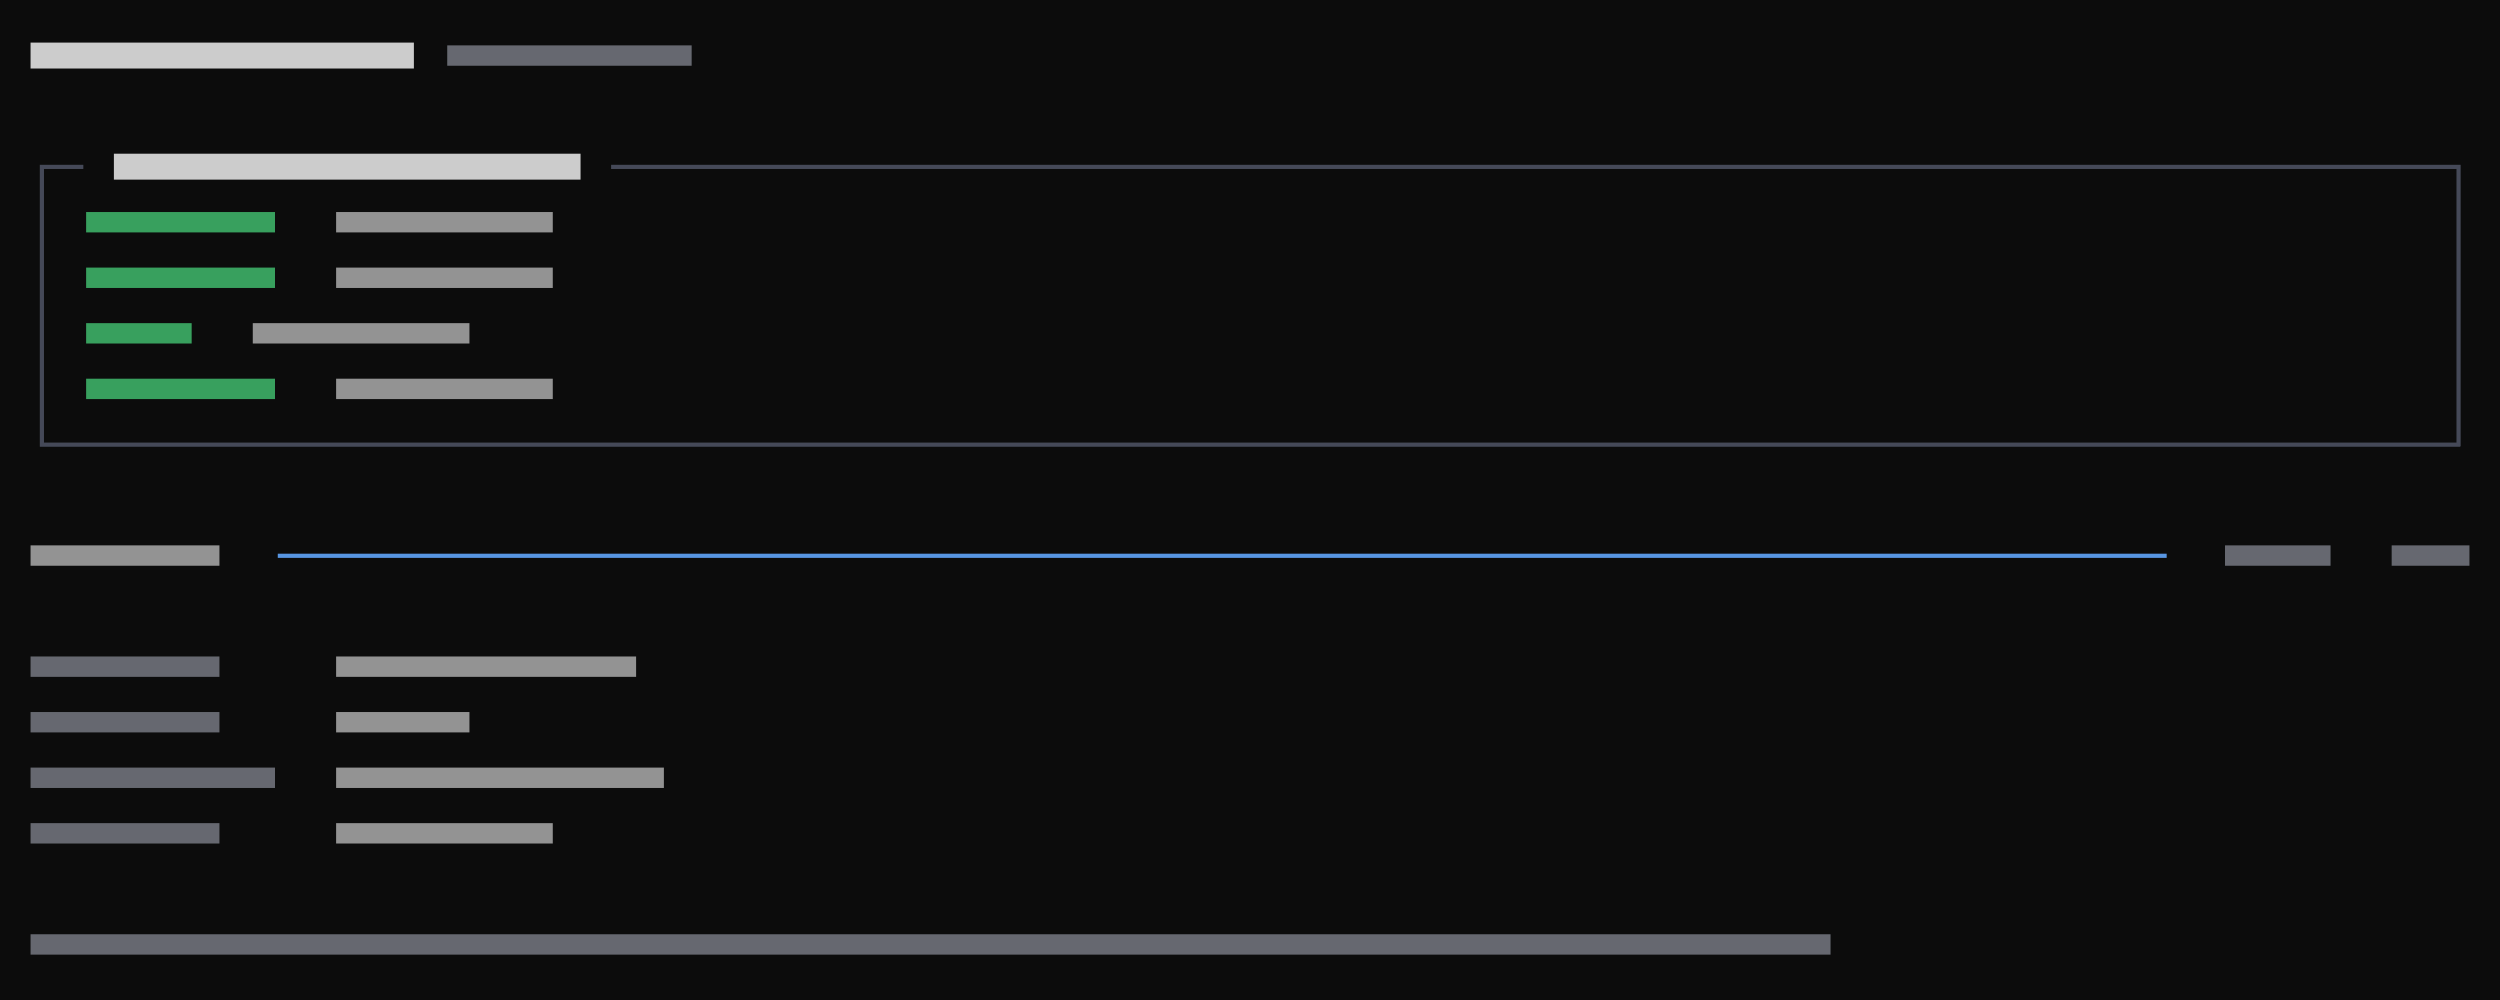
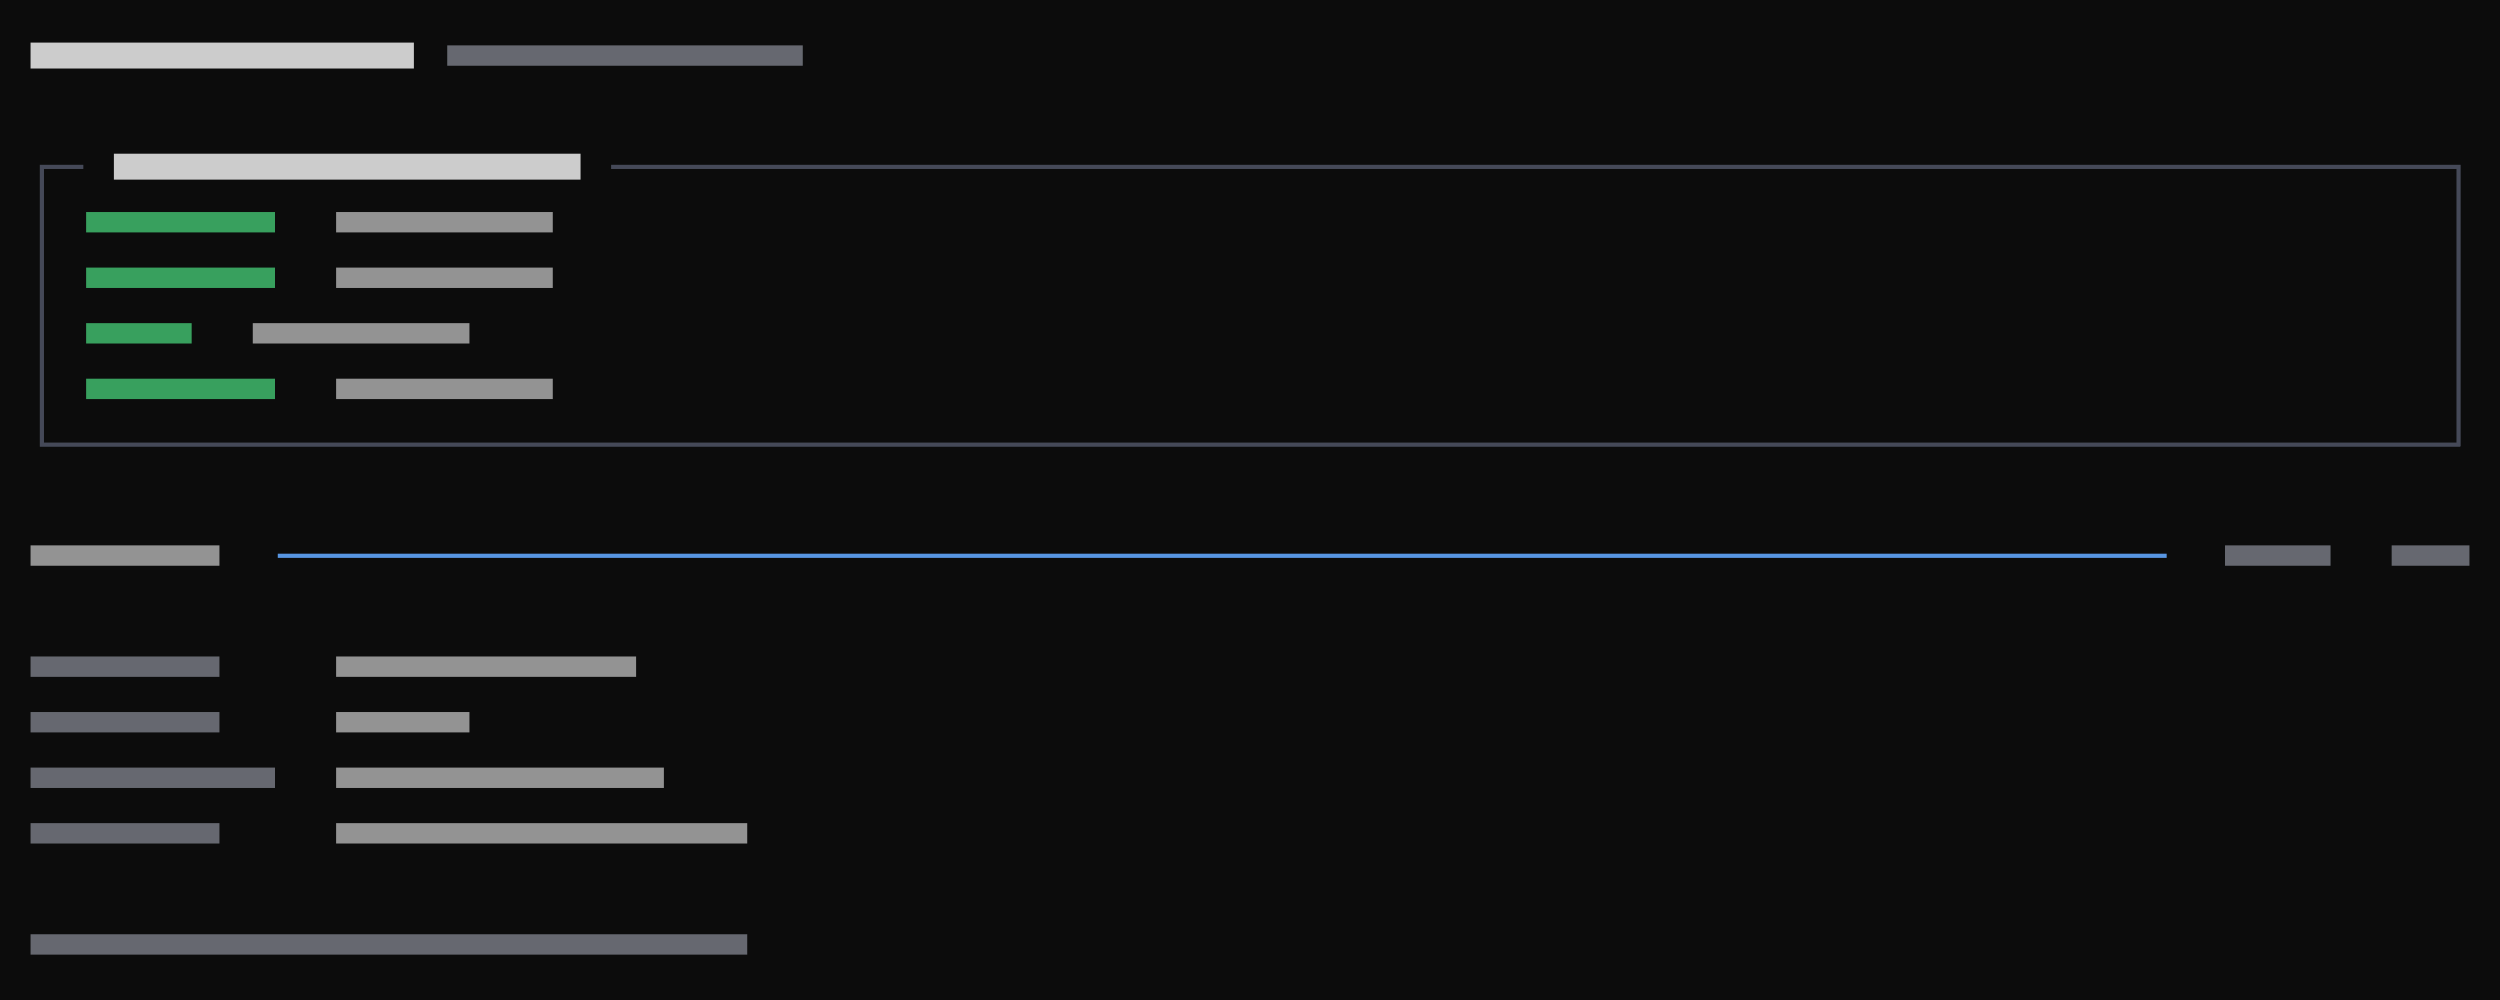
<svg xmlns="http://www.w3.org/2000/svg" viewBox="0 0 540 216" preserveAspectRatio="xMinYMin slice">
  <rect width="100%" height="100%" fill="#0c0c0c" />
  <g transform="translate(6 6)">
    <path fill="#4ade80" opacity="0.7" d="M12.6 39.8h40.8v4.4h-40.8zM12.6 51.8h40.8v4.4h-40.8zM12.6 63.8h22.8v4.4h-22.8zM12.6 75.8h40.8v4.4h-40.8z" />
    <path fill="#4b5060" opacity="0.9" d="M2.6 29.6h3.4v0.9h-3.4zM2.6 29.6h0.9v6.4h-0.9zM6 29.6h3.4v0.9h-3.4zM8.6 29.6h3.4v0.9h-3.4zM126 29.6h3.4v0.9h-3.4zM128.6 29.6h3.4v0.9h-3.4zM132 29.6h3.4v0.9h-3.4zM134.6 29.6h3.4v0.9h-3.4zM138 29.6h3.4v0.9h-3.4zM140.6 29.6h3.4v0.9h-3.4zM144 29.6h3.4v0.9h-3.4zM146.6 29.6h3.4v0.9h-3.4zM150 29.6h3.4v0.9h-3.4zM152.6 29.6h3.4v0.9h-3.4zM156 29.6h3.4v0.9h-3.4zM158.6 29.6h3.4v0.9h-3.4zM162 29.6h3.4v0.9h-3.4zM164.6 29.6h3.4v0.9h-3.4zM168 29.6h3.4v0.9h-3.4zM170.6 29.6h3.4v0.9h-3.4zM174 29.6h3.4v0.9h-3.4zM176.6 29.6h3.4v0.9h-3.4zM180 29.6h3.4v0.9h-3.4zM182.6 29.6h3.4v0.9h-3.4zM186 29.6h3.4v0.9h-3.4zM188.6 29.6h3.4v0.9h-3.4zM192 29.6h3.4v0.9h-3.4zM194.6 29.6h3.4v0.9h-3.4zM198 29.6h3.4v0.9h-3.4zM200.6 29.6h3.4v0.9h-3.4zM204 29.6h3.4v0.9h-3.4zM206.6 29.6h3.4v0.9h-3.4zM210 29.6h3.4v0.9h-3.4zM212.6 29.6h3.4v0.9h-3.4zM216 29.6h3.4v0.9h-3.4zM218.6 29.6h3.4v0.9h-3.4zM222 29.6h3.4v0.9h-3.4zM224.6 29.6h3.4v0.9h-3.4zM228 29.6h3.4v0.9h-3.4zM230.6 29.6h3.4v0.9h-3.4zM234 29.6h3.4v0.9h-3.4zM236.6 29.6h3.4v0.9h-3.4zM240 29.6h3.4v0.9h-3.4zM242.6 29.6h3.4v0.9h-3.4zM246 29.6h3.4v0.9h-3.4zM248.6 29.6h3.4v0.9h-3.4zM252 29.6h3.4v0.9h-3.4zM254.6 29.6h3.4v0.9h-3.4zM258 29.6h3.4v0.9h-3.4zM260.6 29.6h3.4v0.9h-3.4zM264 29.6h3.4v0.9h-3.4zM266.6 29.6h3.4v0.9h-3.4zM270 29.6h3.4v0.9h-3.4zM272.6 29.6h3.4v0.9h-3.4zM276 29.6h3.4v0.9h-3.4zM278.6 29.6h3.4v0.9h-3.4zM282 29.6h3.4v0.9h-3.4zM284.6 29.6h3.4v0.9h-3.4zM288 29.6h3.4v0.9h-3.4zM290.6 29.6h3.4v0.9h-3.4zM294 29.6h3.4v0.9h-3.4zM296.6 29.6h3.4v0.9h-3.4zM300 29.6h3.4v0.9h-3.4zM302.6 29.6h3.4v0.9h-3.4zM306 29.6h3.4v0.9h-3.4zM308.6 29.6h3.4v0.9h-3.4zM312 29.6h3.4v0.9h-3.4zM314.6 29.6h3.4v0.9h-3.4zM318 29.6h3.4v0.9h-3.4zM320.6 29.6h3.4v0.9h-3.4zM324 29.6h3.4v0.9h-3.4zM326.6 29.6h3.4v0.9h-3.4zM330 29.6h3.4v0.9h-3.4zM332.6 29.6h3.4v0.9h-3.4zM336 29.6h3.4v0.9h-3.4zM338.6 29.6h3.4v0.9h-3.4zM342 29.6h3.4v0.9h-3.4zM344.6 29.6h3.4v0.9h-3.4zM348 29.6h3.4v0.9h-3.4zM350.6 29.6h3.4v0.9h-3.4zM354 29.6h3.4v0.9h-3.4zM356.6 29.6h3.4v0.9h-3.4zM360 29.6h3.4v0.9h-3.4zM362.6 29.6h3.4v0.9h-3.4zM366 29.6h3.4v0.9h-3.4zM368.6 29.6h3.4v0.9h-3.4zM372 29.6h3.4v0.9h-3.4zM374.6 29.6h3.4v0.9h-3.4zM378 29.6h3.4v0.9h-3.4zM380.6 29.6h3.4v0.9h-3.4zM384 29.6h3.4v0.9h-3.4zM386.6 29.6h3.4v0.9h-3.4zM390 29.6h3.4v0.9h-3.4zM392.6 29.6h3.4v0.9h-3.4zM396 29.6h3.4v0.9h-3.4zM398.6 29.6h3.4v0.9h-3.4zM402 29.6h3.4v0.9h-3.4zM404.6 29.6h3.4v0.9h-3.4zM408 29.6h3.4v0.9h-3.4zM410.6 29.6h3.4v0.9h-3.4zM414 29.6h3.4v0.9h-3.4zM416.6 29.6h3.4v0.9h-3.4zM420 29.6h3.4v0.9h-3.4zM422.6 29.6h3.4v0.9h-3.4zM426 29.6h3.4v0.9h-3.4zM428.6 29.6h3.4v0.9h-3.4zM432 29.6h3.4v0.9h-3.4zM434.6 29.6h3.4v0.9h-3.4zM438 29.6h3.4v0.9h-3.4zM440.6 29.6h3.4v0.9h-3.4zM444 29.6h3.4v0.9h-3.4zM446.6 29.6h3.4v0.9h-3.4zM450 29.6h3.4v0.9h-3.4zM452.6 29.6h3.4v0.9h-3.4zM456 29.6h3.4v0.9h-3.4zM458.6 29.6h3.4v0.9h-3.4zM462 29.6h3.4v0.9h-3.4zM464.6 29.6h3.4v0.9h-3.4zM468 29.6h3.4v0.9h-3.4zM470.6 29.6h3.4v0.9h-3.4zM474 29.6h3.4v0.9h-3.4zM476.6 29.6h3.4v0.9h-3.4zM480 29.6h3.4v0.9h-3.4zM482.6 29.6h3.4v0.9h-3.4zM486 29.6h3.4v0.9h-3.4zM488.6 29.6h3.4v0.9h-3.4zM492 29.6h3.4v0.9h-3.4zM494.6 29.6h3.4v0.9h-3.4zM498 29.6h3.4v0.9h-3.4zM500.6 29.6h3.4v0.9h-3.4zM504 29.6h3.4v0.9h-3.4zM506.6 29.6h3.4v0.9h-3.4zM510 29.6h3.4v0.9h-3.4zM512.6 29.6h3.4v0.9h-3.4zM516 29.6h3.4v0.9h-3.4zM518.6 29.6h3.4v0.9h-3.4zM522 29.6h3.4v0.9h-3.4zM524.6 29.6h0.9v6.4h-0.9zM2.6 36h0.9v6.4h-0.9zM2.6 41.6h0.9v6.4h-0.9zM524.6 36h0.9v6.4h-0.9zM524.6 41.6h0.9v6.4h-0.9zM2.6 48h0.9v6.4h-0.9zM2.6 53.6h0.9v6.4h-0.9zM524.6 48h0.9v6.4h-0.9zM524.6 53.6h0.9v6.4h-0.9zM2.6 60h0.9v6.4h-0.9zM2.6 65.6h0.9v6.4h-0.9zM524.6 60h0.9v6.4h-0.9zM524.6 65.6h0.9v6.4h-0.9zM2.6 72h0.9v6.4h-0.9zM2.6 77.6h0.9v6.4h-0.9zM524.6 72h0.9v6.4h-0.9zM524.6 77.6h0.9v6.4h-0.9zM2.6 89.6h3.4v0.9h-3.4zM2.6 84h0.9v6.4h-0.9zM6 89.6h3.4v0.9h-3.4zM8.6 89.6h3.4v0.9h-3.4zM12 89.6h3.4v0.9h-3.4zM14.6 89.6h3.4v0.9h-3.4zM18 89.6h3.4v0.9h-3.4zM20.6 89.6h3.4v0.9h-3.4zM24 89.6h3.4v0.9h-3.4zM26.6 89.6h3.4v0.9h-3.4zM30 89.6h3.4v0.9h-3.4zM32.6 89.6h3.4v0.9h-3.4zM36 89.6h3.4v0.9h-3.4zM38.6 89.6h3.4v0.9h-3.4zM42 89.6h3.4v0.9h-3.4zM44.6 89.6h3.4v0.9h-3.4zM48 89.6h3.4v0.9h-3.4zM50.6 89.6h3.4v0.9h-3.4zM54 89.6h3.4v0.9h-3.4zM56.6 89.6h3.4v0.9h-3.4zM60 89.6h3.4v0.9h-3.4zM62.6 89.6h3.4v0.9h-3.4zM66 89.6h3.4v0.9h-3.4zM68.6 89.6h3.4v0.9h-3.4zM72 89.6h3.4v0.9h-3.4zM74.6 89.6h3.4v0.9h-3.4zM78 89.6h3.4v0.9h-3.4zM80.6 89.6h3.4v0.9h-3.4zM84 89.6h3.4v0.9h-3.4zM86.6 89.6h3.4v0.9h-3.4zM90 89.6h3.4v0.9h-3.4zM92.6 89.6h3.4v0.9h-3.4zM96 89.6h3.4v0.9h-3.4zM98.6 89.6h3.4v0.9h-3.4zM102 89.6h3.4v0.9h-3.4zM104.6 89.6h3.4v0.9h-3.4zM108 89.6h3.4v0.9h-3.4zM110.6 89.6h3.4v0.9h-3.4zM114 89.6h3.4v0.9h-3.4zM116.6 89.6h3.4v0.9h-3.4zM120 89.6h3.4v0.9h-3.4zM122.6 89.6h3.4v0.9h-3.4zM126 89.6h3.4v0.9h-3.4zM128.6 89.6h3.4v0.9h-3.4zM132 89.6h3.4v0.9h-3.4zM134.6 89.6h3.4v0.9h-3.4zM138 89.6h3.4v0.9h-3.4zM140.6 89.6h3.4v0.9h-3.4zM144 89.6h3.4v0.9h-3.4zM146.6 89.6h3.4v0.9h-3.4zM150 89.6h3.4v0.9h-3.4zM152.6 89.6h3.4v0.9h-3.4zM156 89.6h3.4v0.9h-3.4zM158.6 89.6h3.4v0.9h-3.4zM162 89.6h3.4v0.9h-3.4zM164.6 89.6h3.4v0.9h-3.4zM168 89.6h3.4v0.9h-3.4zM170.6 89.6h3.4v0.9h-3.4zM174 89.6h3.4v0.9h-3.4zM176.6 89.6h3.4v0.9h-3.4zM180 89.6h3.4v0.9h-3.4zM182.6 89.6h3.4v0.9h-3.4zM186 89.6h3.4v0.9h-3.4zM188.6 89.6h3.4v0.9h-3.4zM192 89.6h3.4v0.9h-3.4zM194.6 89.6h3.4v0.9h-3.4zM198 89.6h3.4v0.9h-3.4zM200.6 89.6h3.4v0.9h-3.4zM204 89.6h3.4v0.9h-3.4zM206.6 89.6h3.4v0.9h-3.4zM210 89.6h3.4v0.9h-3.4zM212.6 89.6h3.4v0.9h-3.4zM216 89.6h3.4v0.9h-3.4zM218.6 89.6h3.4v0.9h-3.4zM222 89.6h3.4v0.9h-3.4zM224.6 89.6h3.4v0.9h-3.4zM228 89.6h3.4v0.9h-3.4zM230.6 89.6h3.4v0.9h-3.4zM234 89.6h3.4v0.9h-3.4zM236.6 89.6h3.4v0.9h-3.4zM240 89.6h3.4v0.9h-3.4zM242.6 89.6h3.4v0.9h-3.4zM246 89.6h3.4v0.9h-3.4zM248.6 89.6h3.4v0.9h-3.4zM252 89.6h3.4v0.9h-3.4zM254.6 89.6h3.4v0.9h-3.4zM258 89.6h3.4v0.9h-3.4zM260.6 89.6h3.4v0.9h-3.4zM264 89.6h3.4v0.9h-3.4zM266.6 89.6h3.4v0.9h-3.4zM270 89.6h3.4v0.9h-3.4zM272.6 89.6h3.4v0.9h-3.4zM276 89.6h3.4v0.9h-3.4zM278.6 89.6h3.4v0.9h-3.4zM282 89.6h3.4v0.9h-3.4zM284.6 89.6h3.4v0.9h-3.4zM288 89.6h3.4v0.9h-3.4zM290.6 89.6h3.4v0.9h-3.4zM294 89.6h3.4v0.9h-3.4zM296.6 89.6h3.4v0.9h-3.4zM300 89.6h3.4v0.9h-3.4zM302.6 89.6h3.4v0.9h-3.4zM306 89.6h3.4v0.9h-3.4zM308.6 89.6h3.4v0.9h-3.4zM312 89.6h3.4v0.9h-3.4zM314.6 89.6h3.4v0.9h-3.4zM318 89.6h3.4v0.9h-3.4zM320.6 89.6h3.4v0.9h-3.4zM324 89.6h3.4v0.9h-3.4zM326.6 89.6h3.4v0.9h-3.4zM330 89.6h3.4v0.9h-3.4zM332.6 89.6h3.4v0.9h-3.4zM336 89.6h3.4v0.9h-3.4zM338.6 89.6h3.4v0.9h-3.4zM342 89.6h3.4v0.9h-3.4zM344.6 89.6h3.4v0.9h-3.4zM348 89.6h3.4v0.9h-3.4zM350.6 89.6h3.4v0.9h-3.4zM354 89.6h3.4v0.9h-3.4zM356.6 89.6h3.4v0.9h-3.4zM360 89.6h3.4v0.9h-3.4zM362.6 89.6h3.4v0.9h-3.4zM366 89.6h3.4v0.9h-3.4zM368.6 89.6h3.4v0.9h-3.4zM372 89.6h3.4v0.9h-3.4zM374.6 89.6h3.4v0.9h-3.4zM378 89.6h3.4v0.9h-3.4zM380.6 89.6h3.4v0.9h-3.4zM384 89.6h3.4v0.9h-3.4zM386.6 89.6h3.4v0.9h-3.4zM390 89.6h3.4v0.9h-3.4zM392.6 89.6h3.4v0.9h-3.4zM396 89.6h3.4v0.9h-3.4zM398.6 89.6h3.4v0.9h-3.4zM402 89.6h3.4v0.9h-3.4zM404.6 89.6h3.4v0.9h-3.4zM408 89.6h3.4v0.9h-3.4zM410.6 89.6h3.4v0.9h-3.4zM414 89.6h3.4v0.9h-3.4zM416.6 89.6h3.4v0.9h-3.4zM420 89.6h3.4v0.9h-3.4zM422.6 89.6h3.4v0.9h-3.4zM426 89.6h3.4v0.9h-3.4zM428.6 89.6h3.4v0.9h-3.4zM432 89.6h3.4v0.9h-3.4zM434.6 89.6h3.4v0.9h-3.4zM438 89.6h3.4v0.9h-3.4zM440.6 89.6h3.4v0.9h-3.4zM444 89.6h3.4v0.9h-3.4zM446.6 89.6h3.4v0.9h-3.4zM450 89.6h3.4v0.9h-3.4zM452.6 89.6h3.4v0.9h-3.4zM456 89.6h3.4v0.9h-3.4zM458.6 89.6h3.4v0.9h-3.4zM462 89.6h3.4v0.9h-3.4zM464.6 89.6h3.4v0.9h-3.4zM468 89.6h3.4v0.9h-3.4zM470.6 89.6h3.4v0.9h-3.4zM474 89.6h3.4v0.9h-3.4zM476.6 89.6h3.4v0.9h-3.4zM480 89.6h3.4v0.9h-3.4zM482.6 89.6h3.4v0.9h-3.4zM486 89.6h3.4v0.9h-3.4zM488.6 89.6h3.4v0.9h-3.4zM492 89.6h3.4v0.9h-3.4zM494.6 89.6h3.4v0.9h-3.4zM498 89.6h3.4v0.9h-3.4zM500.6 89.6h3.4v0.9h-3.4zM504 89.6h3.4v0.9h-3.4zM506.6 89.6h3.4v0.9h-3.4zM510 89.6h3.4v0.9h-3.4zM512.6 89.6h3.4v0.9h-3.4zM516 89.6h3.4v0.9h-3.4zM518.6 89.6h3.4v0.9h-3.4zM522 89.6h3.4v0.9h-3.4zM524.6 84h0.9v6.4h-0.9z" />
    <path fill="#60a5fa" opacity="0.9" d="M54 113.6h3.4v0.9h-3.4zM56.6 113.6h3.4v0.9h-3.4zM60 113.6h3.4v0.9h-3.4zM62.6 113.6h3.4v0.9h-3.4zM66 113.6h3.4v0.9h-3.4zM68.6 113.6h3.4v0.9h-3.4zM72 113.6h3.4v0.9h-3.4zM74.6 113.6h3.4v0.9h-3.4zM78 113.6h3.4v0.9h-3.4zM80.6 113.6h3.4v0.9h-3.4zM84 113.6h3.4v0.9h-3.4zM86.6 113.6h3.4v0.9h-3.4zM90 113.6h3.4v0.9h-3.4zM92.6 113.6h3.4v0.9h-3.4zM96 113.6h3.4v0.9h-3.4zM98.6 113.6h3.4v0.9h-3.4zM102 113.6h3.4v0.9h-3.4zM104.6 113.6h3.4v0.9h-3.4zM108 113.6h3.4v0.9h-3.4zM110.6 113.6h3.4v0.9h-3.4zM114 113.6h3.4v0.9h-3.4zM116.6 113.6h3.4v0.9h-3.4zM120 113.6h3.4v0.9h-3.4zM122.6 113.6h3.4v0.9h-3.4zM126 113.6h3.4v0.9h-3.4zM128.6 113.6h3.4v0.9h-3.4zM132 113.6h3.4v0.9h-3.4zM134.6 113.6h3.4v0.9h-3.4zM138 113.6h3.4v0.9h-3.4zM140.6 113.6h3.4v0.9h-3.4zM144 113.6h3.4v0.9h-3.4zM146.6 113.6h3.4v0.9h-3.4zM150 113.6h3.4v0.9h-3.4zM152.6 113.6h3.4v0.9h-3.4zM156 113.6h3.4v0.9h-3.4zM158.6 113.6h3.4v0.9h-3.4zM162 113.6h3.4v0.9h-3.4zM164.6 113.6h3.4v0.9h-3.4zM168 113.6h3.4v0.9h-3.4zM170.6 113.6h3.4v0.9h-3.4zM174 113.6h3.4v0.9h-3.4zM176.6 113.6h3.4v0.9h-3.4zM180 113.6h3.4v0.9h-3.4zM182.6 113.6h3.4v0.9h-3.4zM186 113.6h3.4v0.9h-3.4zM188.6 113.6h3.4v0.9h-3.4zM192 113.6h3.4v0.9h-3.4zM194.6 113.6h3.4v0.9h-3.4zM198 113.6h3.4v0.9h-3.4zM200.6 113.6h3.4v0.9h-3.4zM204 113.6h3.4v0.9h-3.4zM206.6 113.6h3.4v0.9h-3.4zM210 113.6h3.4v0.9h-3.4zM212.6 113.6h3.4v0.9h-3.4zM216 113.6h3.4v0.9h-3.4zM218.6 113.6h3.4v0.9h-3.4zM222 113.6h3.4v0.9h-3.4zM224.6 113.6h3.4v0.9h-3.4zM228 113.6h3.4v0.9h-3.4zM230.6 113.6h3.4v0.9h-3.4zM234 113.6h3.4v0.9h-3.4zM236.6 113.6h3.4v0.9h-3.4zM240 113.6h3.4v0.9h-3.4zM242.6 113.6h3.4v0.9h-3.4zM246 113.6h3.4v0.9h-3.4zM248.6 113.6h3.4v0.9h-3.4zM252 113.6h3.4v0.9h-3.4zM254.6 113.6h3.4v0.9h-3.4zM258 113.6h3.4v0.9h-3.4zM260.6 113.6h3.4v0.9h-3.4zM264 113.6h3.4v0.9h-3.4zM266.6 113.6h3.4v0.9h-3.4zM270 113.6h3.4v0.9h-3.4zM272.6 113.6h3.4v0.9h-3.4zM276 113.6h3.4v0.9h-3.4zM278.6 113.6h3.4v0.9h-3.4zM282 113.6h3.4v0.9h-3.4zM284.6 113.6h3.4v0.9h-3.4zM288 113.6h3.4v0.9h-3.4zM290.6 113.6h3.4v0.9h-3.4zM294 113.6h3.4v0.9h-3.4zM296.6 113.6h3.4v0.9h-3.4zM300 113.6h3.4v0.9h-3.4zM302.6 113.6h3.4v0.9h-3.4zM306 113.6h3.4v0.9h-3.4zM308.6 113.6h3.4v0.9h-3.4zM312 113.6h3.4v0.9h-3.4zM314.6 113.6h3.4v0.9h-3.4zM318 113.6h3.4v0.9h-3.4zM320.6 113.6h3.4v0.9h-3.4zM324 113.6h3.4v0.9h-3.4zM326.6 113.6h3.4v0.9h-3.4zM330 113.6h3.4v0.9h-3.4zM332.6 113.6h3.4v0.9h-3.4zM336 113.6h3.4v0.9h-3.4zM338.6 113.6h3.4v0.9h-3.4zM342 113.6h3.4v0.9h-3.4zM344.6 113.6h3.4v0.9h-3.4zM348 113.6h3.4v0.9h-3.4zM350.6 113.6h3.4v0.9h-3.4zM354 113.6h3.4v0.9h-3.4zM356.6 113.6h3.4v0.9h-3.4zM360 113.6h3.4v0.9h-3.4zM362.6 113.6h3.4v0.9h-3.4zM366 113.6h3.4v0.9h-3.4zM368.6 113.6h3.4v0.9h-3.4zM372 113.6h3.4v0.9h-3.4zM374.6 113.6h3.4v0.9h-3.4zM378 113.6h3.4v0.9h-3.4zM380.6 113.6h3.4v0.9h-3.4zM384 113.6h3.4v0.9h-3.4zM386.6 113.6h3.4v0.9h-3.4zM390 113.6h3.4v0.9h-3.4zM392.6 113.6h3.4v0.9h-3.4zM396 113.6h3.4v0.9h-3.4zM398.6 113.6h3.4v0.9h-3.4zM402 113.6h3.4v0.9h-3.4zM404.6 113.6h3.4v0.9h-3.4zM408 113.6h3.4v0.9h-3.4zM410.6 113.6h3.4v0.9h-3.4zM414 113.6h3.4v0.9h-3.4zM416.6 113.6h3.4v0.9h-3.4zM420 113.6h3.4v0.9h-3.4zM422.6 113.6h3.4v0.9h-3.4zM426 113.6h3.4v0.9h-3.4zM428.6 113.6h3.4v0.9h-3.4zM432 113.6h3.4v0.9h-3.4zM434.6 113.6h3.4v0.9h-3.4zM438 113.6h3.4v0.9h-3.4zM440.6 113.6h3.4v0.9h-3.4zM444 113.6h3.4v0.9h-3.4zM446.6 113.6h3.4v0.9h-3.4zM450 113.6h3.4v0.9h-3.4zM452.6 113.6h3.4v0.9h-3.4zM456 113.6h3.4v0.9h-3.4zM458.6 113.6h3.4v0.9h-3.4z" />
-     <path fill="#8b8f9a" opacity="0.7" d="M90.6 3.8h52.8v4.4h-52.8zM474.6 111.8h22.8v4.4h-22.8zM510.6 111.8h16.8v4.4h-16.8zM0.6 135.8h40.8v4.4h-40.8zM0.6 147.8h40.8v4.4h-40.8zM0.6 159.8h52.8v4.4h-52.8zM0.6 171.8h40.8v4.4h-40.8zM0.6 195.8h388.8v4.4h-388.8z" />
-     <path fill="#cccccc" opacity="0.7" d="M66.6 39.8h46.8v4.4h-46.8zM66.6 51.8h46.8v4.4h-46.8zM48.6 63.8h46.8v4.4h-46.8zM66.6 75.8h46.8v4.4h-46.8zM0.6 111.8h40.8v4.4h-40.8zM66.6 135.8h64.8v4.4h-64.8zM66.6 147.8h28.8v4.4h-28.8zM66.6 159.8h70.8v4.4h-70.8zM66.6 171.8h46.8v4.4h-46.8z" />
+     <path fill="#8b8f9a" opacity="0.7" d="M90.6 3.8h76.8v4.4h-76.8zM474.6 111.8h22.8v4.4h-22.8zM510.6 111.8h16.8v4.4h-16.8zM0.6 135.8h40.8v4.4h-40.8zM0.6 147.8h40.8v4.4h-40.8zM0.6 159.8h52.8v4.4h-52.8zM0.6 171.8h40.8v4.4h-40.8zM0.6 195.8h154.8v4.4h-154.8z" />
+     <path fill="#cccccc" opacity="0.7" d="M66.6 39.8h46.8v4.4h-46.8zM66.6 51.8h46.8v4.4h-46.8zM48.6 63.8h46.8v4.4h-46.8zM66.6 75.8h46.8v4.4h-46.8zM0.6 111.8h40.8v4.4h-40.8zM66.6 135.8h64.8v4.4h-64.8zM66.6 147.8h28.8v4.4h-28.8zM66.6 159.8h70.8v4.4h-70.8zM66.6 171.8h88.8v4.4h-88.8z" />
    <path fill="#cccccc" d="M0.6 3.2h82.8v5.6h-82.8zM18.6 27.2h100.8v5.6h-100.8z" />
  </g>
</svg>
